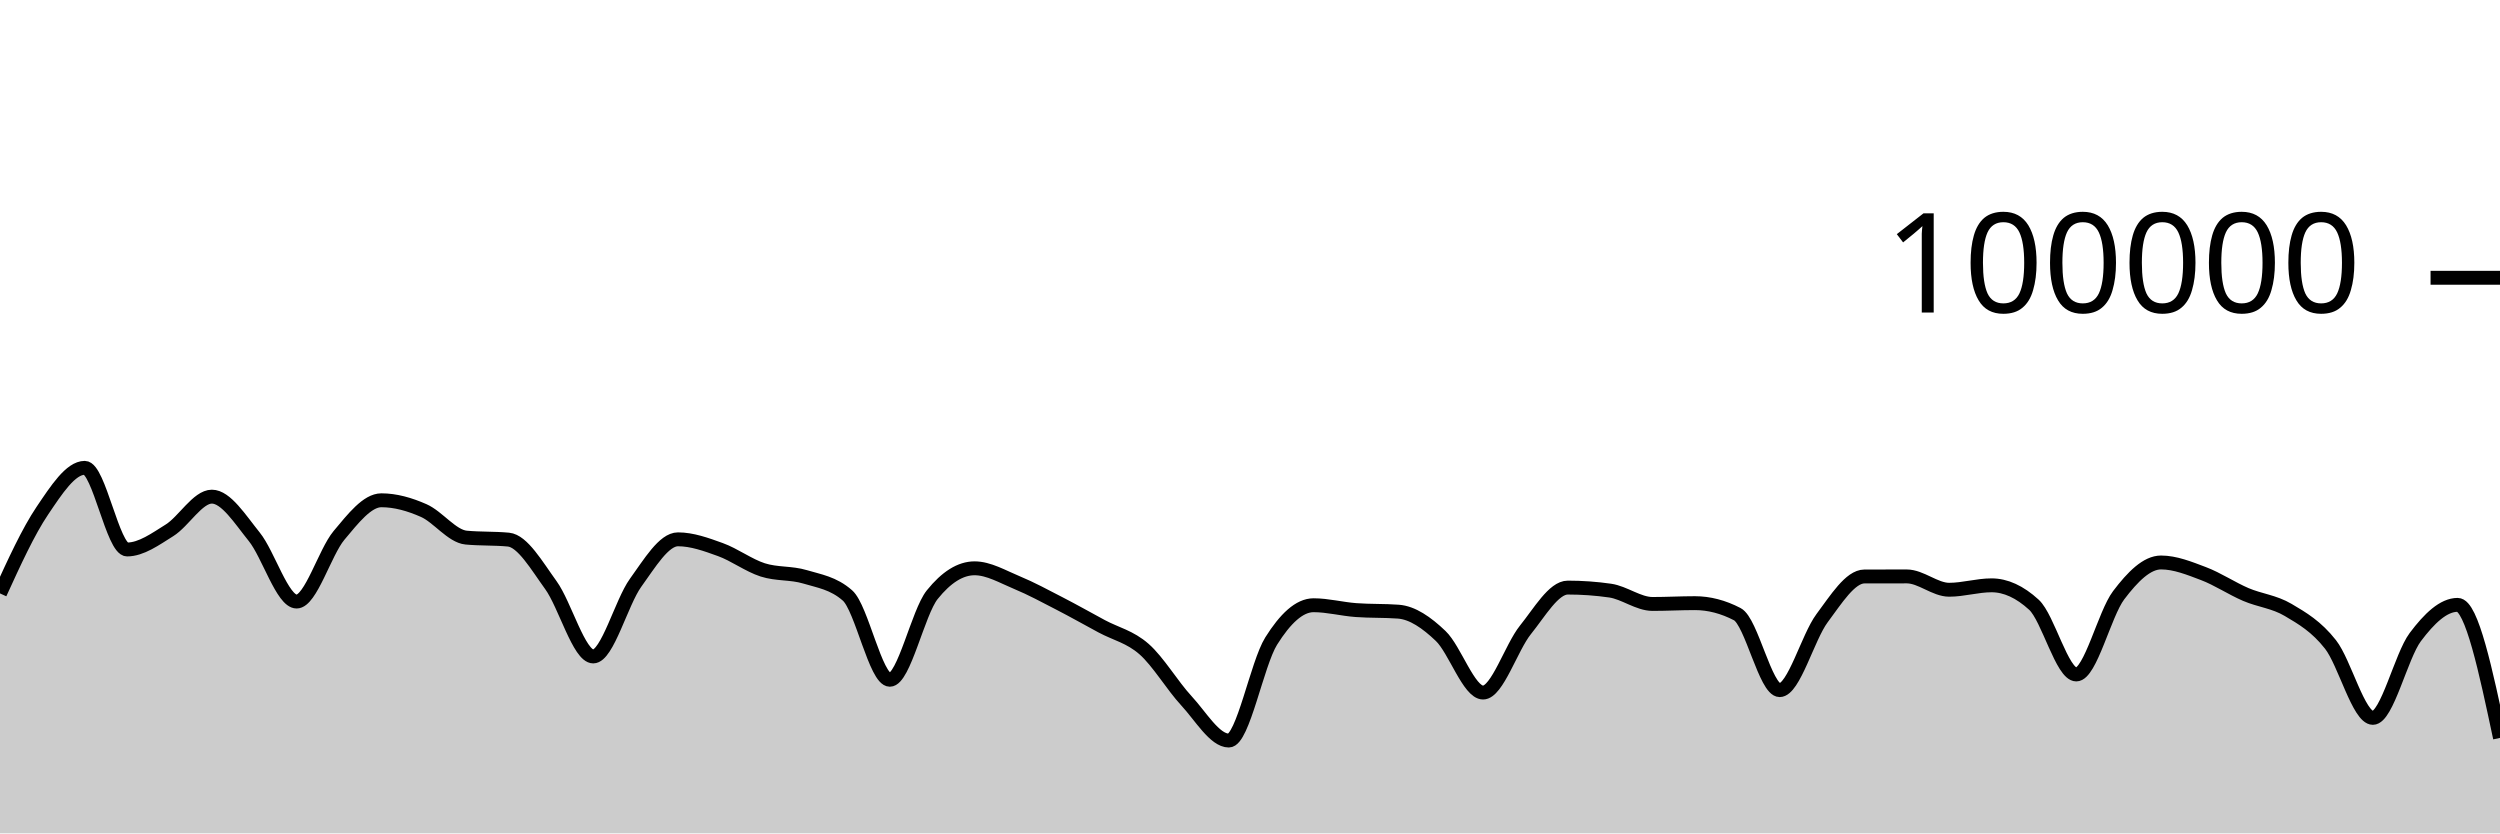
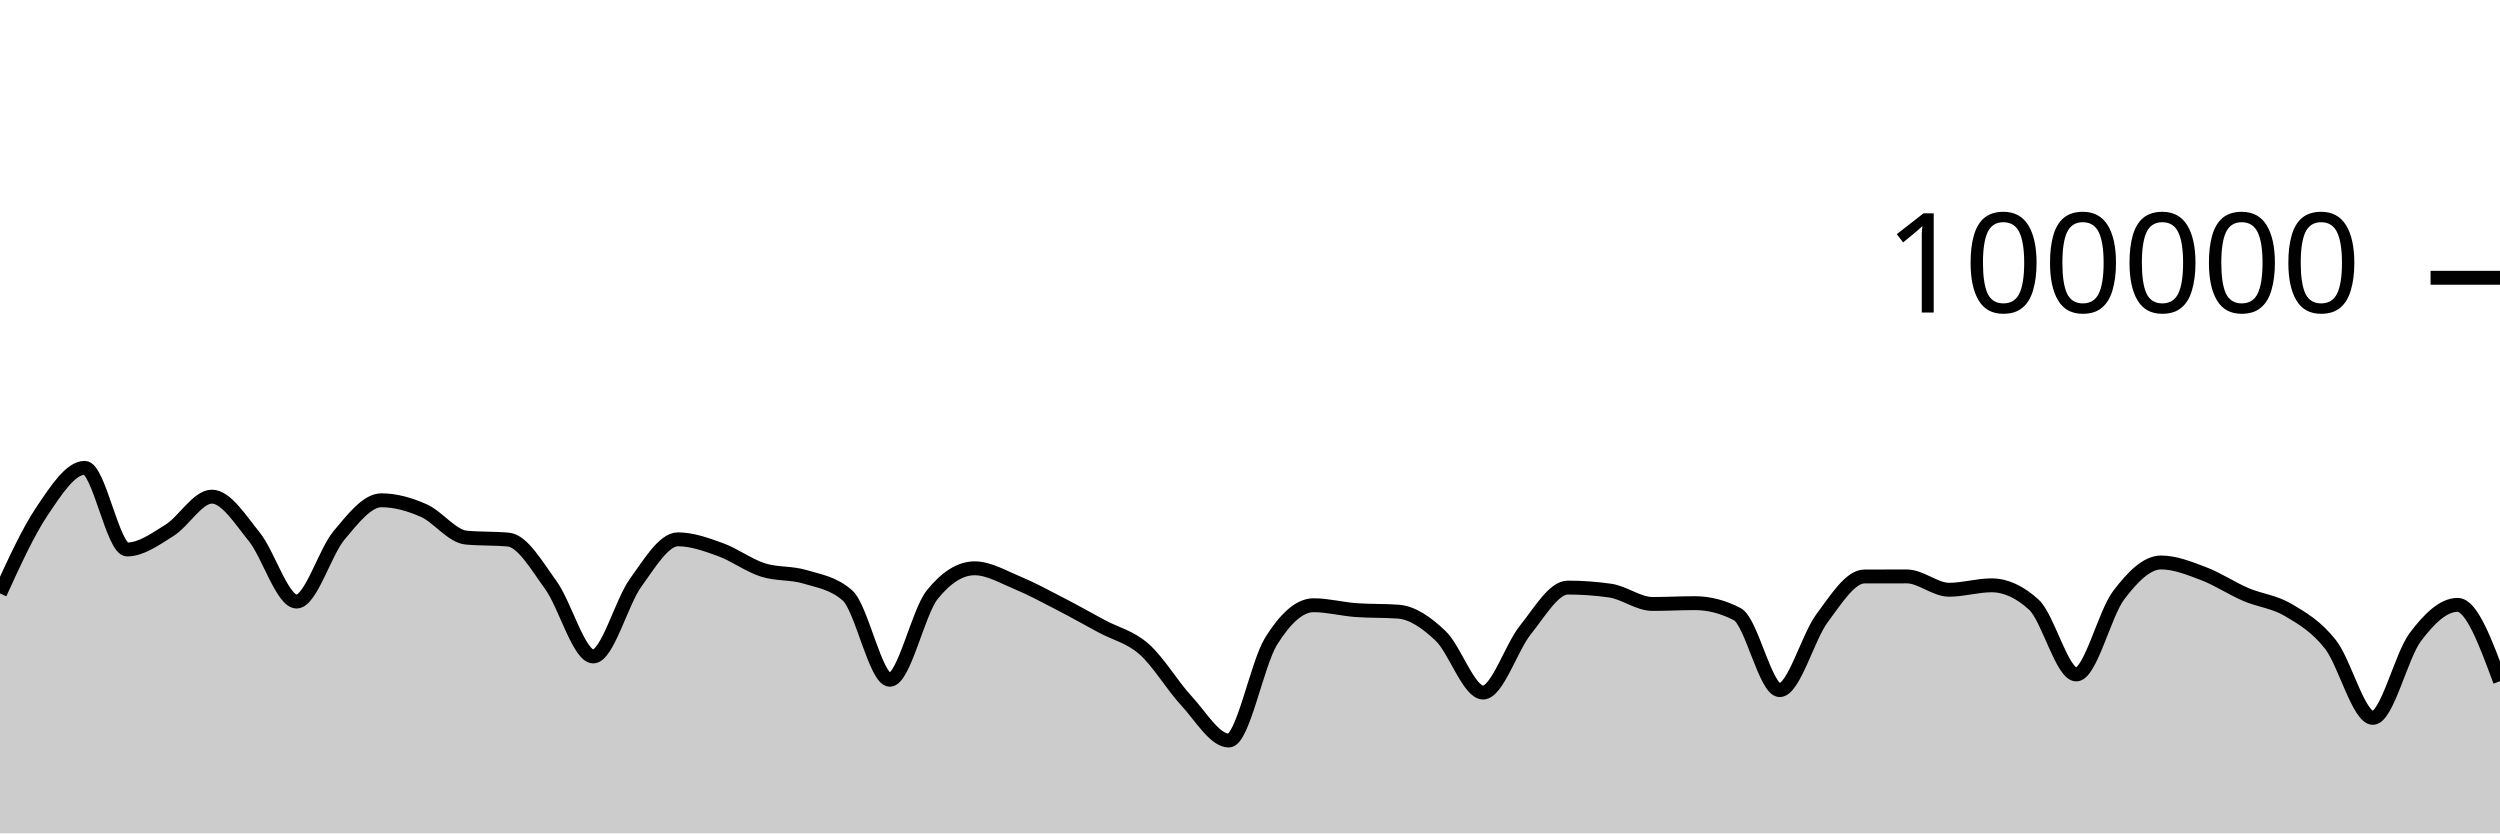
<svg xmlns="http://www.w3.org/2000/svg" viewBox="0 0 180 60">
  <g transform="translate(0,20)">
-     <path class="area" fill="rgba(0, 0, 0, 0.2)" d="M0,22.726C1.017,20.5,2.034,18.274,3.051,16.767C4.068,15.26,5.085,13.684,6.102,13.684C7.119,13.684,8.136,19.562,9.153,19.562C10.169,19.562,11.186,18.818,12.203,18.184C13.22,17.55,14.237,15.758,15.254,15.758C16.271,15.758,17.288,17.387,18.305,18.646C19.322,19.905,20.339,23.312,21.356,23.312C22.373,23.312,23.39,19.766,24.407,18.55C25.424,17.335,26.441,16.02,27.458,16.02C28.475,16.02,29.492,16.312,30.508,16.76C31.525,17.208,32.542,18.611,33.559,18.707C34.576,18.804,35.593,18.755,36.61,18.852C37.627,18.949,38.644,20.725,39.661,22.127C40.678,23.529,41.695,27.265,42.712,27.265C43.729,27.265,44.746,23.364,45.763,21.959C46.78,20.553,47.797,18.831,48.814,18.831C49.831,18.831,50.847,19.202,51.864,19.569C52.881,19.936,53.898,20.704,54.915,21.032C55.932,21.359,56.949,21.227,57.966,21.533C58.983,21.84,60,21.979,61.017,22.872C62.034,23.764,63.051,28.944,64.068,28.944C65.085,28.944,66.102,24.089,67.119,22.821C68.136,21.553,69.153,20.918,70.169,20.918C71.186,20.918,72.203,21.527,73.22,21.948C74.237,22.369,75.254,22.921,76.271,23.445C77.288,23.969,78.305,24.544,79.322,25.092C80.339,25.64,81.356,25.841,82.373,26.736C83.39,27.63,84.407,29.363,85.424,30.46C86.441,31.558,87.458,33.32,88.475,33.32C89.492,33.32,90.508,27.779,91.525,26.156C92.542,24.532,93.559,23.577,94.576,23.577C95.593,23.577,96.61,23.851,97.627,23.926C98.644,24.002,99.661,23.964,100.678,24.039C101.695,24.114,102.712,24.82,103.729,25.79C104.746,26.761,105.763,29.864,106.78,29.864C107.797,29.864,108.814,26.611,109.831,25.351C110.847,24.091,111.864,22.306,112.881,22.306C113.898,22.306,114.915,22.378,115.932,22.524C116.949,22.67,117.966,23.485,118.983,23.485C120,23.485,121.017,23.427,122.034,23.427C123.051,23.427,124.068,23.691,125.085,24.22C126.102,24.749,127.119,29.69,128.136,29.69C129.153,29.69,130.169,25.876,131.186,24.512C132.203,23.148,133.22,21.509,134.237,21.506C135.254,21.503,136.271,21.502,137.288,21.502C138.305,21.502,139.322,22.462,140.339,22.462C141.356,22.462,142.373,22.143,143.39,22.143C144.407,22.143,145.424,22.609,146.441,23.54C147.458,24.472,148.475,28.562,149.492,28.562C150.508,28.562,151.525,24.202,152.542,22.858C153.559,21.515,154.576,20.498,155.593,20.498C156.61,20.498,157.627,20.913,158.644,21.297C159.661,21.681,160.678,22.365,161.695,22.802C162.712,23.238,163.729,23.314,164.746,23.914C165.763,24.514,166.78,25.106,167.797,26.401C168.814,27.697,169.831,31.687,170.847,31.687C171.864,31.687,172.881,27.231,173.898,25.874C174.915,24.518,175.932,23.55,176.949,23.55C177.966,23.55,178.983,28.34,180,33.13L180,40C178.983,40,177.966,40,176.949,40C175.932,40,174.915,40,173.898,40C172.881,40,171.864,40,170.847,40C169.831,40,168.814,40,167.797,40C166.78,40,165.763,40,164.746,40C163.729,40,162.712,40,161.695,40C160.678,40,159.661,40,158.644,40C157.627,40,156.61,40,155.593,40C154.576,40,153.559,40,152.542,40C151.525,40,150.508,40,149.492,40C148.475,40,147.458,40,146.441,40C145.424,40,144.407,40,143.39,40C142.373,40,141.356,40,140.339,40C139.322,40,138.305,40,137.288,40C136.271,40,135.254,40,134.237,40C133.22,40,132.203,40,131.186,40C130.169,40,129.153,40,128.136,40C127.119,40,126.102,40,125.085,40C124.068,40,123.051,40,122.034,40C121.017,40,120,40,118.983,40C117.966,40,116.949,40,115.932,40C114.915,40,113.898,40,112.881,40C111.864,40,110.847,40,109.831,40C108.814,40,107.797,40,106.78,40C105.763,40,104.746,40,103.729,40C102.712,40,101.695,40,100.678,40C99.661,40,98.644,40,97.627,40C96.61,40,95.593,40,94.576,40C93.559,40,92.542,40,91.525,40C90.508,40,89.492,40,88.475,40C87.458,40,86.441,40,85.424,40C84.407,40,83.39,40,82.373,40C81.356,40,80.339,40,79.322,40C78.305,40,77.288,40,76.271,40C75.254,40,74.237,40,73.22,40C72.203,40,71.186,40,70.169,40C69.153,40,68.136,40,67.119,40C66.102,40,65.085,40,64.068,40C63.051,40,62.034,40,61.017,40C60,40,58.983,40,57.966,40C56.949,40,55.932,40,54.915,40C53.898,40,52.881,40,51.864,40C50.847,40,49.831,40,48.814,40C47.797,40,46.78,40,45.763,40C44.746,40,43.729,40,42.712,40C41.695,40,40.678,40,39.661,40C38.644,40,37.627,40,36.61,40C35.593,40,34.576,40,33.559,40C32.542,40,31.525,40,30.508,40C29.492,40,28.475,40,27.458,40C26.441,40,25.424,40,24.407,40C23.39,40,22.373,40,21.356,40C20.339,40,19.322,40,18.305,40C17.288,40,16.271,40,15.254,40C14.237,40,13.22,40,12.203,40C11.186,40,10.169,40,9.153,40C8.136,40,7.119,40,6.102,40C5.085,40,4.068,40,3.051,40C2.034,40,1.017,40,0,40Z" />
-     <path class="line" stroke="black" fill="none" d="M0,22.726C1.017,20.5,2.034,18.274,3.051,16.767C4.068,15.26,5.085,13.684,6.102,13.684C7.119,13.684,8.136,19.562,9.153,19.562C10.169,19.562,11.186,18.818,12.203,18.184C13.22,17.55,14.237,15.758,15.254,15.758C16.271,15.758,17.288,17.387,18.305,18.646C19.322,19.905,20.339,23.312,21.356,23.312C22.373,23.312,23.39,19.766,24.407,18.55C25.424,17.335,26.441,16.02,27.458,16.02C28.475,16.02,29.492,16.312,30.508,16.76C31.525,17.208,32.542,18.611,33.559,18.707C34.576,18.804,35.593,18.755,36.61,18.852C37.627,18.949,38.644,20.725,39.661,22.127C40.678,23.529,41.695,27.265,42.712,27.265C43.729,27.265,44.746,23.364,45.763,21.959C46.78,20.553,47.797,18.831,48.814,18.831C49.831,18.831,50.847,19.202,51.864,19.569C52.881,19.936,53.898,20.704,54.915,21.032C55.932,21.359,56.949,21.227,57.966,21.533C58.983,21.84,60,21.979,61.017,22.872C62.034,23.764,63.051,28.944,64.068,28.944C65.085,28.944,66.102,24.089,67.119,22.821C68.136,21.553,69.153,20.918,70.169,20.918C71.186,20.918,72.203,21.527,73.22,21.948C74.237,22.369,75.254,22.921,76.271,23.445C77.288,23.969,78.305,24.544,79.322,25.092C80.339,25.64,81.356,25.841,82.373,26.736C83.39,27.63,84.407,29.363,85.424,30.46C86.441,31.558,87.458,33.32,88.475,33.32C89.492,33.32,90.508,27.779,91.525,26.156C92.542,24.532,93.559,23.577,94.576,23.577C95.593,23.577,96.61,23.851,97.627,23.926C98.644,24.002,99.661,23.964,100.678,24.039C101.695,24.114,102.712,24.82,103.729,25.79C104.746,26.761,105.763,29.864,106.78,29.864C107.797,29.864,108.814,26.611,109.831,25.351C110.847,24.091,111.864,22.306,112.881,22.306C113.898,22.306,114.915,22.378,115.932,22.524C116.949,22.67,117.966,23.485,118.983,23.485C120,23.485,121.017,23.427,122.034,23.427C123.051,23.427,124.068,23.691,125.085,24.22C126.102,24.749,127.119,29.69,128.136,29.69C129.153,29.69,130.169,25.876,131.186,24.512C132.203,23.148,133.22,21.509,134.237,21.506C135.254,21.503,136.271,21.502,137.288,21.502C138.305,21.502,139.322,22.462,140.339,22.462C141.356,22.462,142.373,22.143,143.39,22.143C144.407,22.143,145.424,22.609,146.441,23.54C147.458,24.472,148.475,28.562,149.492,28.562C150.508,28.562,151.525,24.202,152.542,22.858C153.559,21.515,154.576,20.498,155.593,20.498C156.61,20.498,157.627,20.913,158.644,21.297C159.661,21.681,160.678,22.365,161.695,22.802C162.712,23.238,163.729,23.314,164.746,23.914C165.763,24.514,166.78,25.106,167.797,26.401C168.814,27.697,169.831,31.687,170.847,31.687C171.864,31.687,172.881,27.231,173.898,25.874C174.915,24.518,175.932,23.55,176.949,23.55C177.966,23.55,178.983,28.34,180,33.13" />
+     <path class="area" fill="rgba(0, 0, 0, 0.2)" d="M0,22.726C1.017,20.5,2.034,18.274,3.051,16.767C4.068,15.26,5.085,13.684,6.102,13.684C7.119,13.684,8.136,19.562,9.153,19.562C10.169,19.562,11.186,18.818,12.203,18.184C13.22,17.55,14.237,15.758,15.254,15.758C16.271,15.758,17.288,17.387,18.305,18.646C19.322,19.905,20.339,23.312,21.356,23.312C22.373,23.312,23.39,19.766,24.407,18.55C25.424,17.335,26.441,16.02,27.458,16.02C28.475,16.02,29.492,16.312,30.508,16.76C31.525,17.208,32.542,18.611,33.559,18.707C34.576,18.804,35.593,18.755,36.61,18.852C37.627,18.949,38.644,20.725,39.661,22.127C40.678,23.529,41.695,27.265,42.712,27.265C43.729,27.265,44.746,23.364,45.763,21.959C46.78,20.553,47.797,18.831,48.814,18.831C49.831,18.831,50.847,19.202,51.864,19.569C52.881,19.936,53.898,20.704,54.915,21.032C55.932,21.359,56.949,21.227,57.966,21.533C58.983,21.84,60,21.979,61.017,22.872C62.034,23.764,63.051,28.944,64.068,28.944C65.085,28.944,66.102,24.089,67.119,22.821C68.136,21.553,69.153,20.918,70.169,20.918C71.186,20.918,72.203,21.527,73.22,21.948C74.237,22.369,75.254,22.921,76.271,23.445C77.288,23.969,78.305,24.544,79.322,25.092C80.339,25.64,81.356,25.841,82.373,26.736C83.39,27.63,84.407,29.363,85.424,30.46C86.441,31.558,87.458,33.32,88.475,33.32C89.492,33.32,90.508,27.779,91.525,26.156C92.542,24.532,93.559,23.577,94.576,23.577C95.593,23.577,96.61,23.851,97.627,23.926C98.644,24.002,99.661,23.964,100.678,24.039C101.695,24.114,102.712,24.82,103.729,25.79C104.746,26.761,105.763,29.864,106.78,29.864C107.797,29.864,108.814,26.611,109.831,25.351C110.847,24.091,111.864,22.306,112.881,22.306C113.898,22.306,114.915,22.378,115.932,22.524C116.949,22.67,117.966,23.485,118.983,23.485C120,23.485,121.017,23.427,122.034,23.427C123.051,23.427,124.068,23.691,125.085,24.22C126.102,24.749,127.119,29.69,128.136,29.69C129.153,29.69,130.169,25.876,131.186,24.512C132.203,23.148,133.22,21.509,134.237,21.506C135.254,21.503,136.271,21.502,137.288,21.502C138.305,21.502,139.322,22.462,140.339,22.462C141.356,22.462,142.373,22.143,143.39,22.143C144.407,22.143,145.424,22.609,146.441,23.54C147.458,24.472,148.475,28.562,149.492,28.562C150.508,28.562,151.525,24.202,152.542,22.858C153.559,21.515,154.576,20.498,155.593,20.498C156.61,20.498,157.627,20.913,158.644,21.297C159.661,21.681,160.678,22.365,161.695,22.802C162.712,23.238,163.729,23.314,164.746,23.914C165.763,24.514,166.78,25.106,167.797,26.401C168.814,27.697,169.831,31.687,170.847,31.687C171.864,31.687,172.881,27.231,173.898,25.874C174.915,24.518,175.932,23.55,176.949,23.55C177.966,23.55,178.983,26.299,180,29.048L180,40C178.983,40,177.966,40,176.949,40C175.932,40,174.915,40,173.898,40C172.881,40,171.864,40,170.847,40C169.831,40,168.814,40,167.797,40C166.78,40,165.763,40,164.746,40C163.729,40,162.712,40,161.695,40C160.678,40,159.661,40,158.644,40C157.627,40,156.61,40,155.593,40C154.576,40,153.559,40,152.542,40C151.525,40,150.508,40,149.492,40C148.475,40,147.458,40,146.441,40C145.424,40,144.407,40,143.39,40C142.373,40,141.356,40,140.339,40C139.322,40,138.305,40,137.288,40C136.271,40,135.254,40,134.237,40C133.22,40,132.203,40,131.186,40C130.169,40,129.153,40,128.136,40C127.119,40,126.102,40,125.085,40C124.068,40,123.051,40,122.034,40C121.017,40,120,40,118.983,40C117.966,40,116.949,40,115.932,40C114.915,40,113.898,40,112.881,40C111.864,40,110.847,40,109.831,40C108.814,40,107.797,40,106.78,40C105.763,40,104.746,40,103.729,40C102.712,40,101.695,40,100.678,40C99.661,40,98.644,40,97.627,40C96.61,40,95.593,40,94.576,40C93.559,40,92.542,40,91.525,40C90.508,40,89.492,40,88.475,40C87.458,40,86.441,40,85.424,40C84.407,40,83.39,40,82.373,40C81.356,40,80.339,40,79.322,40C78.305,40,77.288,40,76.271,40C75.254,40,74.237,40,73.22,40C72.203,40,71.186,40,70.169,40C69.153,40,68.136,40,67.119,40C66.102,40,65.085,40,64.068,40C63.051,40,62.034,40,61.017,40C60,40,58.983,40,57.966,40C56.949,40,55.932,40,54.915,40C53.898,40,52.881,40,51.864,40C50.847,40,49.831,40,48.814,40C47.797,40,46.78,40,45.763,40C44.746,40,43.729,40,42.712,40C41.695,40,40.678,40,39.661,40C38.644,40,37.627,40,36.61,40C35.593,40,34.576,40,33.559,40C32.542,40,31.525,40,30.508,40C29.492,40,28.475,40,27.458,40C26.441,40,25.424,40,24.407,40C23.39,40,22.373,40,21.356,40C20.339,40,19.322,40,18.305,40C17.288,40,16.271,40,15.254,40C14.237,40,13.22,40,12.203,40C11.186,40,10.169,40,9.153,40C8.136,40,7.119,40,6.102,40C5.085,40,4.068,40,3.051,40C2.034,40,1.017,40,0,40Z" />
+     <path class="line" stroke="black" fill="none" d="M0,22.726C1.017,20.5,2.034,18.274,3.051,16.767C4.068,15.26,5.085,13.684,6.102,13.684C7.119,13.684,8.136,19.562,9.153,19.562C10.169,19.562,11.186,18.818,12.203,18.184C13.22,17.55,14.237,15.758,15.254,15.758C16.271,15.758,17.288,17.387,18.305,18.646C19.322,19.905,20.339,23.312,21.356,23.312C22.373,23.312,23.39,19.766,24.407,18.55C25.424,17.335,26.441,16.02,27.458,16.02C28.475,16.02,29.492,16.312,30.508,16.76C31.525,17.208,32.542,18.611,33.559,18.707C34.576,18.804,35.593,18.755,36.61,18.852C37.627,18.949,38.644,20.725,39.661,22.127C40.678,23.529,41.695,27.265,42.712,27.265C43.729,27.265,44.746,23.364,45.763,21.959C46.78,20.553,47.797,18.831,48.814,18.831C49.831,18.831,50.847,19.202,51.864,19.569C52.881,19.936,53.898,20.704,54.915,21.032C55.932,21.359,56.949,21.227,57.966,21.533C58.983,21.84,60,21.979,61.017,22.872C62.034,23.764,63.051,28.944,64.068,28.944C65.085,28.944,66.102,24.089,67.119,22.821C68.136,21.553,69.153,20.918,70.169,20.918C71.186,20.918,72.203,21.527,73.22,21.948C74.237,22.369,75.254,22.921,76.271,23.445C77.288,23.969,78.305,24.544,79.322,25.092C80.339,25.64,81.356,25.841,82.373,26.736C83.39,27.63,84.407,29.363,85.424,30.46C86.441,31.558,87.458,33.32,88.475,33.32C89.492,33.32,90.508,27.779,91.525,26.156C92.542,24.532,93.559,23.577,94.576,23.577C95.593,23.577,96.61,23.851,97.627,23.926C98.644,24.002,99.661,23.964,100.678,24.039C101.695,24.114,102.712,24.82,103.729,25.79C104.746,26.761,105.763,29.864,106.78,29.864C107.797,29.864,108.814,26.611,109.831,25.351C110.847,24.091,111.864,22.306,112.881,22.306C113.898,22.306,114.915,22.378,115.932,22.524C116.949,22.67,117.966,23.485,118.983,23.485C120,23.485,121.017,23.427,122.034,23.427C123.051,23.427,124.068,23.691,125.085,24.22C126.102,24.749,127.119,29.69,128.136,29.69C129.153,29.69,130.169,25.876,131.186,24.512C132.203,23.148,133.22,21.509,134.237,21.506C135.254,21.503,136.271,21.502,137.288,21.502C138.305,21.502,139.322,22.462,140.339,22.462C141.356,22.462,142.373,22.143,143.39,22.143C144.407,22.143,145.424,22.609,146.441,23.54C147.458,24.472,148.475,28.562,149.492,28.562C150.508,28.562,151.525,24.202,152.542,22.858C153.559,21.515,154.576,20.498,155.593,20.498C156.61,20.498,157.627,20.913,158.644,21.297C159.661,21.681,160.678,22.365,161.695,22.802C162.712,23.238,163.729,23.314,164.746,23.914C165.763,24.514,166.78,25.106,167.797,26.401C168.814,27.697,169.831,31.687,170.847,31.687C171.864,31.687,172.881,27.231,173.898,25.874C174.915,24.518,175.932,23.55,176.949,23.55C177.966,23.55,178.983,26.299,180,29.048" />
    <path class="axis-ceiling" stroke-width="1" stroke="black" fill="none" d="M175,0L180,0" />
    <text class="axis-ceiling-label" font-family="sans-serif" text-anchor="end" font-size="10px" x="170" y="2.5">100000</text>
  </g>
</svg>
